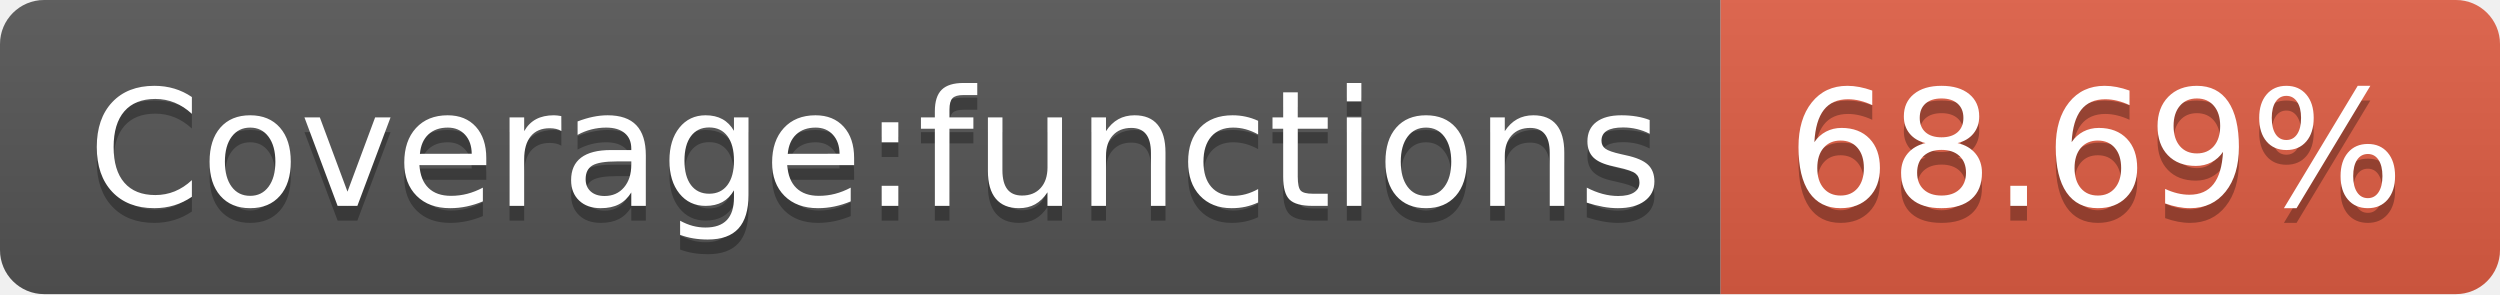
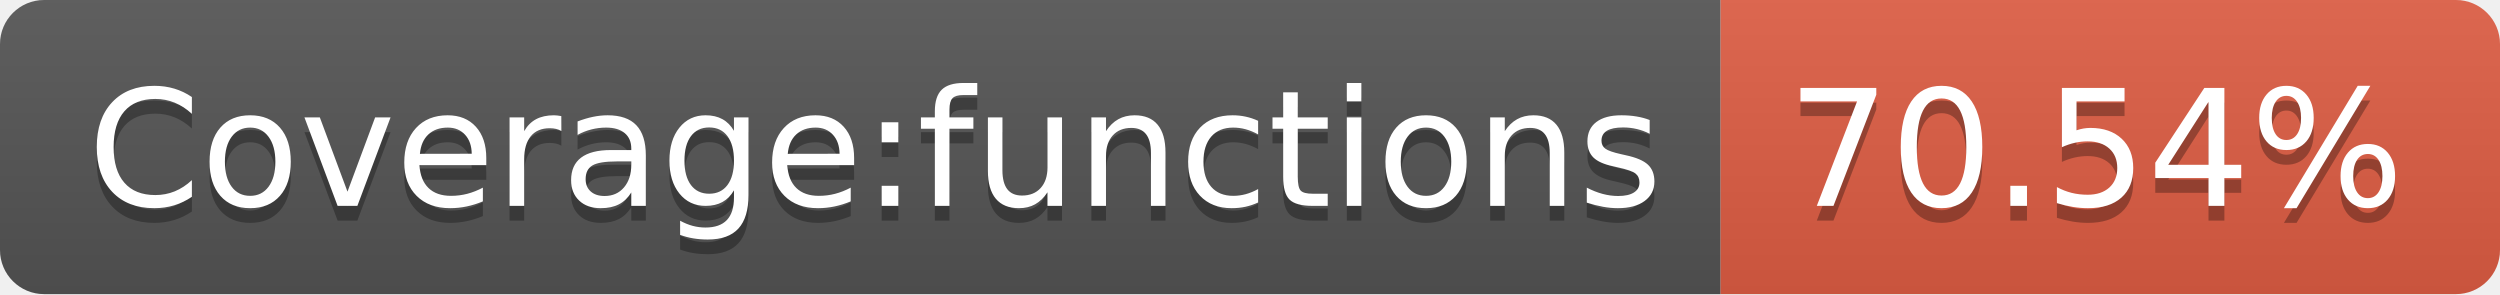
<svg xmlns="http://www.w3.org/2000/svg" width="170" height="20">
  <linearGradient id="b" x2="0" y2="100%">
    <stop offset="0" stop-color="#bbb" stop-opacity=".1" />
    <stop offset="1" stop-opacity=".1" />
  </linearGradient>
  <clipPath id="a">
    <rect width="170" height="20" rx="3" fill="#fff" />
  </clipPath>
  <g clip-path="url(#a)">
    <path fill="#555" d="M0 0h117v20H0z" />
    <path fill="#e05d44" d="M117 0h53v20H117z" />
    <path fill="url(#b)" d="M0 0h170v20H0z" />
  </g>
  <g fill="#fff" text-anchor="middle" font-family="DejaVu Sans,Verdana,Geneva,sans-serif" font-size="110">
    <text x="595" y="150" fill="#010101" fill-opacity=".3" transform="scale(.1)" textLength="1070">Coverage:functions</text>
    <text x="595" y="140" transform="scale(.1)" textLength="1070">Coverage:functions</text>
-     <text x="1425" y="150" fill="#010101" fill-opacity=".3" transform="scale(.1)" textLength="430">68.69%</text>
-     <text x="1425" y="140" transform="scale(.1)" textLength="430">68.69%</text>
+     <text x="1425" y="150" fill="#010101" fill-opacity=".3" transform="scale(.1)" textLength="430">70.54%</text>
+     <text x="1425" y="140" transform="scale(.1)" textLength="430">70.54%</text>
  </g>
</svg>
